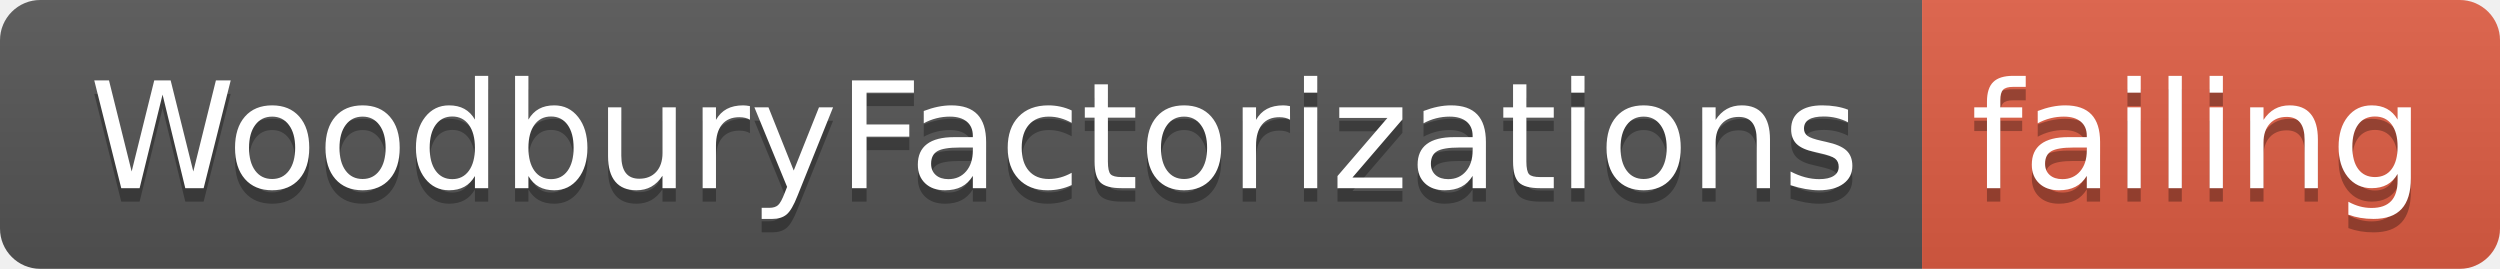
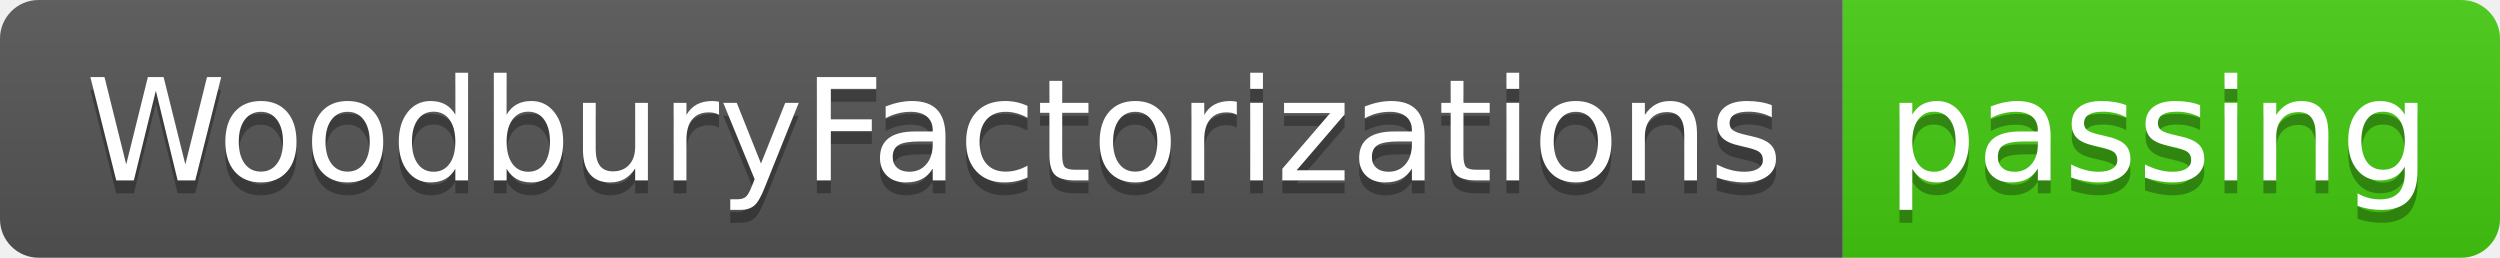
- <svg xmlns="http://www.w3.org/2000/svg" width="186" height="20">
+ <svg xmlns="http://www.w3.org/2000/svg" width="194" height="20">
  <linearGradient id="smooth" x2="0" y2="100%">
    <stop offset="0" stop-color="#bbb" stop-opacity=".1" />
    <stop offset="1" stop-opacity=".1" />
  </linearGradient>
  <clipPath id="round">
-     <rect width="186" height="20" rx="3" fill="#fff" />
+     <rect width="194" height="20" rx="3" fill="#fff" />
  </clipPath>
  <g clip-path="url(#round)">
    <rect width="143" height="20" fill="#555" />
-     <rect x="143" width="43" height="20" fill="#e05d44" />
-     <rect width="186" height="20" fill="url(#smooth)" />
+     <rect x="143" width="51" height="20" fill="#4c1" />
+     <rect width="194" height="20" fill="url(#smooth)" />
  </g>
  <g fill="#fff" text-anchor="middle" font-family="DejaVu Sans,Verdana,Geneva,sans-serif" font-size="110">
    <text x="725" y="150" fill="#010101" fill-opacity=".3" transform="scale(0.1)" textLength="1330" lengthAdjust="spacing">WoodburyFactorizations</text>
    <text x="725" y="140" transform="scale(0.1)" textLength="1330" lengthAdjust="spacing">WoodburyFactorizations</text>
-     <text x="1635" y="150" fill="#010101" fill-opacity=".3" transform="scale(0.1)" textLength="330" lengthAdjust="spacing">failing</text>
-     <text x="1635" y="140" transform="scale(0.1)" textLength="330" lengthAdjust="spacing">failing</text>
+     <text x="1675" y="150" fill="#010101" fill-opacity=".3" transform="scale(0.1)" textLength="410" lengthAdjust="spacing">passing</text>
+     <text x="1675" y="140" transform="scale(0.1)" textLength="410" lengthAdjust="spacing">passing</text>
  </g>
</svg>
